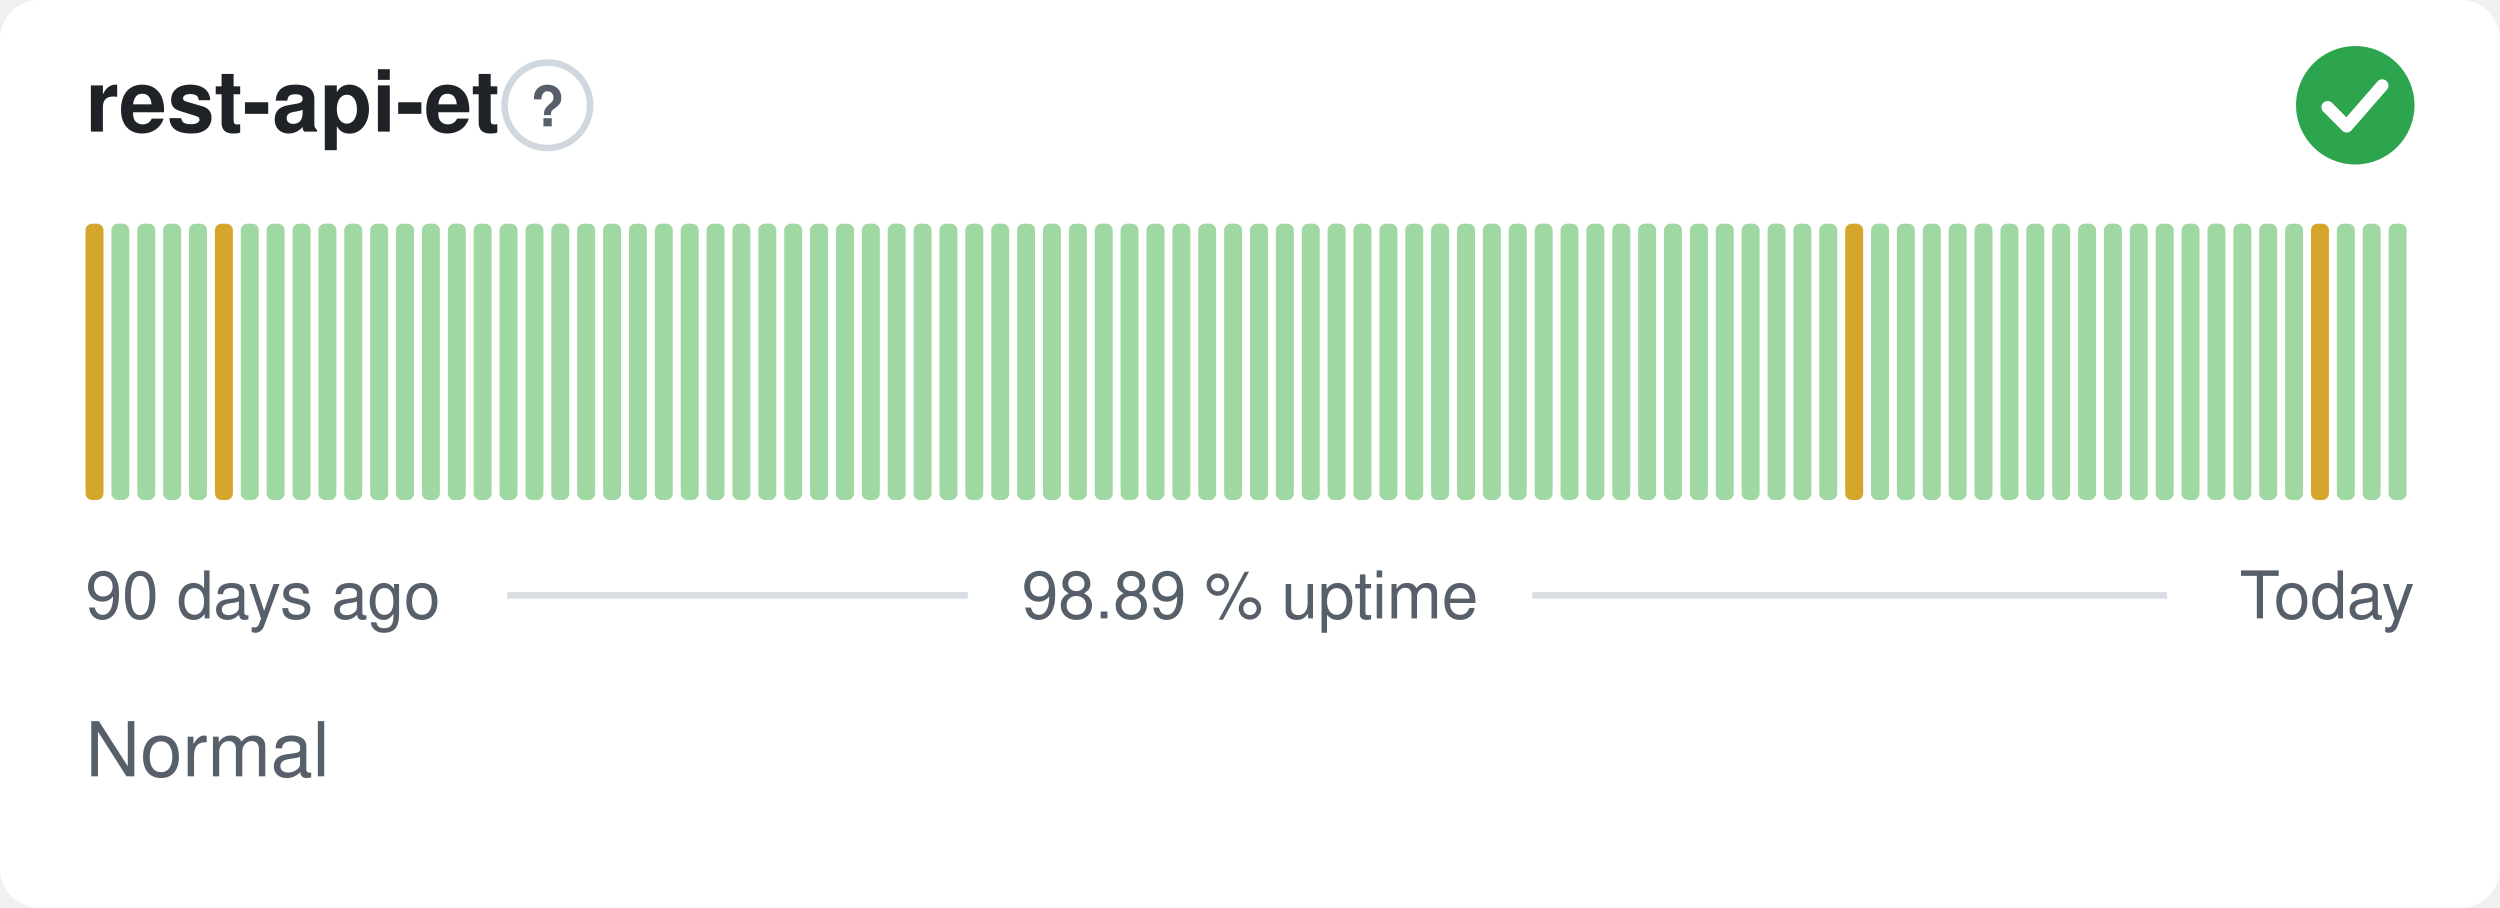
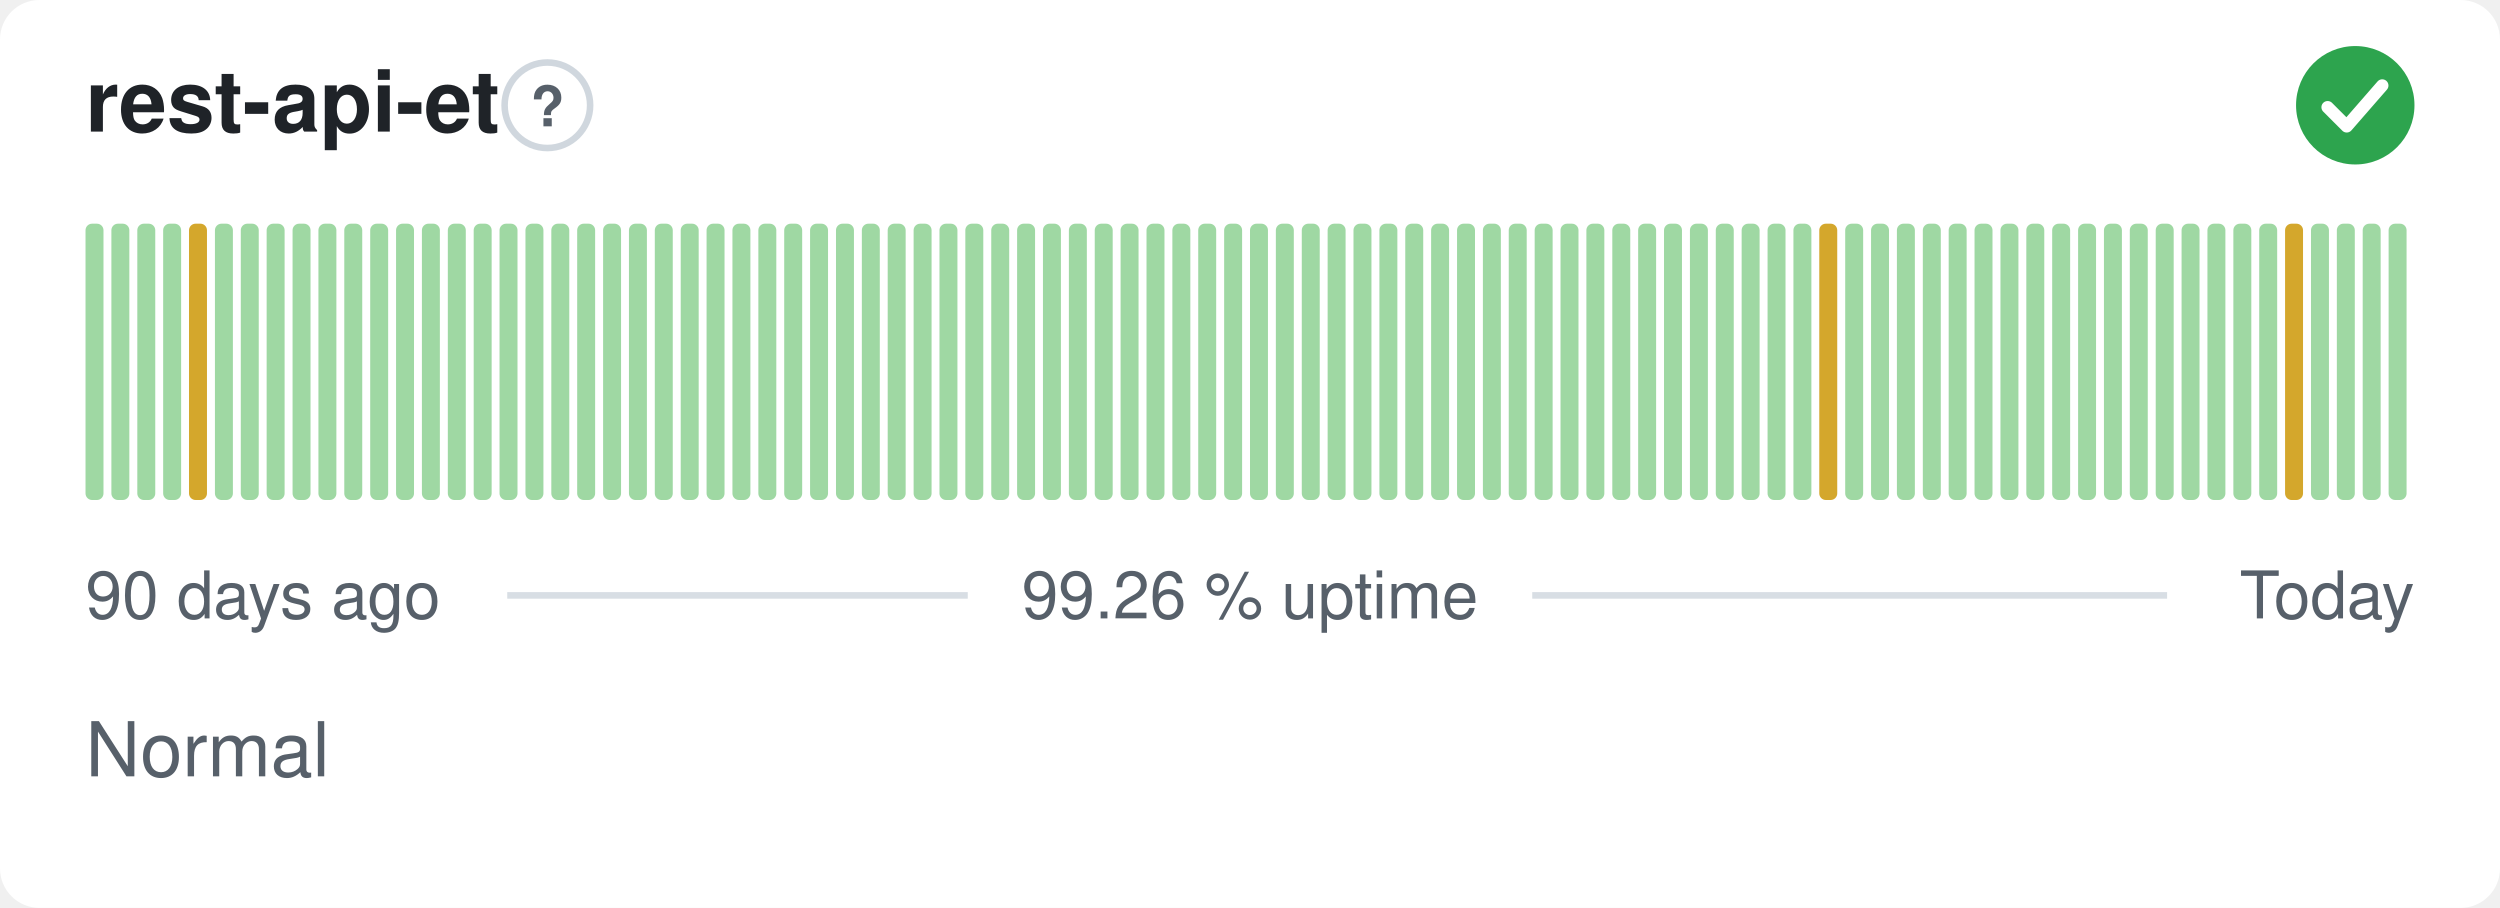
- <svg xmlns="http://www.w3.org/2000/svg" width="380" height="138" viewBox="0 0 380 138" role="img" aria-label="rest-api-et: Normal, 98.89 % uptime over the last 90 days" font-family="-apple-system,BlinkMacSystemFont,'Segoe UI',Helvetica,Arial,sans-serif">
+ <svg xmlns="http://www.w3.org/2000/svg" width="380" height="138" viewBox="0 0 380 138" role="img" aria-label="rest-api-et: Normal, 99.26 % uptime over the last 90 days" font-family="-apple-system,BlinkMacSystemFont,'Segoe UI',Helvetica,Arial,sans-serif">
  <style>
    @media (prefers-color-scheme: dark) {
      .bg { fill: #0d1117 }
      .title { fill: #e6edf3 }
      .muted { fill: #8b949e }
      .hint { stroke: #30363d }
      .rule { stroke: #30363d }
      .nodata { fill: #21262d }
    }
  </style>
  <rect class="bg" width="380" height="138" rx="6" fill="#ffffff" />
  <text class="title" x="13" y="20" font-size="13" font-weight="600" fill="#1f2328">rest-api-et</text>
  <circle class="hint" cx="83.2" cy="16" r="6.5" fill="none" stroke="#d0d7de" stroke-width="1" />
  <text class="muted" x="83.2" y="19.2" text-anchor="middle" font-size="8.5" font-weight="700" fill="#57606a">?</text>
  <circle cx="358" cy="16" r="9" fill="#2da44e" />
  <path d="M353.80 16.30l2.90 2.90 5.40 -6.20" fill="none" stroke="#fff" stroke-width="1.89" stroke-linecap="round" stroke-linejoin="round" />
-   <rect x="13.00" y="34.00" width="2.73" height="42.00" rx="1" fill="#d4a72c" />
+   <rect x="13.00" y="34.00" width="2.73" height="42.00" rx="1" fill="#9fd8a3" />
  <rect x="16.93" y="34.00" width="2.73" height="42.00" rx="1" fill="#9fd8a3" />
  <rect x="20.87" y="34.00" width="2.73" height="42.00" rx="1" fill="#9fd8a3" />
  <rect x="24.80" y="34.00" width="2.73" height="42.00" rx="1" fill="#9fd8a3" />
-   <rect x="28.73" y="34.00" width="2.73" height="42.00" rx="1" fill="#9fd8a3" />
-   <rect x="32.67" y="34.00" width="2.73" height="42.00" rx="1" fill="#d4a72c" />
+   <rect x="28.73" y="34.00" width="2.73" height="42.00" rx="1" fill="#d4a72c" />
+   <rect x="32.67" y="34.00" width="2.73" height="42.00" rx="1" fill="#9fd8a3" />
  <rect x="36.60" y="34.00" width="2.73" height="42.00" rx="1" fill="#9fd8a3" />
  <rect x="40.53" y="34.00" width="2.73" height="42.00" rx="1" fill="#9fd8a3" />
  <rect x="44.47" y="34.00" width="2.73" height="42.00" rx="1" fill="#9fd8a3" />
  <rect x="48.40" y="34.00" width="2.73" height="42.00" rx="1" fill="#9fd8a3" />
  <rect x="52.33" y="34.00" width="2.73" height="42.00" rx="1" fill="#9fd8a3" />
  <rect x="56.27" y="34.00" width="2.73" height="42.00" rx="1" fill="#9fd8a3" />
  <rect x="60.20" y="34.00" width="2.73" height="42.00" rx="1" fill="#9fd8a3" />
  <rect x="64.13" y="34.00" width="2.73" height="42.00" rx="1" fill="#9fd8a3" />
  <rect x="68.07" y="34.00" width="2.73" height="42.00" rx="1" fill="#9fd8a3" />
  <rect x="72.00" y="34.00" width="2.73" height="42.00" rx="1" fill="#9fd8a3" />
  <rect x="75.93" y="34.00" width="2.73" height="42.00" rx="1" fill="#9fd8a3" />
  <rect x="79.87" y="34.00" width="2.73" height="42.00" rx="1" fill="#9fd8a3" />
  <rect x="83.80" y="34.00" width="2.73" height="42.00" rx="1" fill="#9fd8a3" />
  <rect x="87.73" y="34.00" width="2.73" height="42.00" rx="1" fill="#9fd8a3" />
  <rect x="91.67" y="34.00" width="2.73" height="42.00" rx="1" fill="#9fd8a3" />
  <rect x="95.60" y="34.00" width="2.73" height="42.00" rx="1" fill="#9fd8a3" />
  <rect x="99.53" y="34.00" width="2.73" height="42.00" rx="1" fill="#9fd8a3" />
  <rect x="103.47" y="34.00" width="2.73" height="42.00" rx="1" fill="#9fd8a3" />
  <rect x="107.40" y="34.00" width="2.73" height="42.00" rx="1" fill="#9fd8a3" />
  <rect x="111.33" y="34.00" width="2.73" height="42.00" rx="1" fill="#9fd8a3" />
  <rect x="115.27" y="34.00" width="2.73" height="42.00" rx="1" fill="#9fd8a3" />
  <rect x="119.20" y="34.00" width="2.73" height="42.00" rx="1" fill="#9fd8a3" />
  <rect x="123.13" y="34.00" width="2.73" height="42.00" rx="1" fill="#9fd8a3" />
  <rect x="127.07" y="34.00" width="2.73" height="42.00" rx="1" fill="#9fd8a3" />
  <rect x="131.00" y="34.00" width="2.73" height="42.00" rx="1" fill="#9fd8a3" />
  <rect x="134.93" y="34.00" width="2.73" height="42.00" rx="1" fill="#9fd8a3" />
  <rect x="138.87" y="34.00" width="2.73" height="42.00" rx="1" fill="#9fd8a3" />
  <rect x="142.80" y="34.00" width="2.73" height="42.00" rx="1" fill="#9fd8a3" />
  <rect x="146.73" y="34.00" width="2.73" height="42.00" rx="1" fill="#9fd8a3" />
  <rect x="150.67" y="34.00" width="2.73" height="42.00" rx="1" fill="#9fd8a3" />
  <rect x="154.60" y="34.00" width="2.73" height="42.00" rx="1" fill="#9fd8a3" />
  <rect x="158.53" y="34.00" width="2.73" height="42.00" rx="1" fill="#9fd8a3" />
  <rect x="162.47" y="34.00" width="2.73" height="42.00" rx="1" fill="#9fd8a3" />
  <rect x="166.40" y="34.00" width="2.73" height="42.00" rx="1" fill="#9fd8a3" />
  <rect x="170.33" y="34.00" width="2.73" height="42.00" rx="1" fill="#9fd8a3" />
  <rect x="174.27" y="34.00" width="2.73" height="42.00" rx="1" fill="#9fd8a3" />
  <rect x="178.20" y="34.00" width="2.73" height="42.00" rx="1" fill="#9fd8a3" />
  <rect x="182.13" y="34.00" width="2.73" height="42.00" rx="1" fill="#9fd8a3" />
  <rect x="186.07" y="34.00" width="2.73" height="42.00" rx="1" fill="#9fd8a3" />
  <rect x="190.00" y="34.00" width="2.73" height="42.00" rx="1" fill="#9fd8a3" />
  <rect x="193.93" y="34.00" width="2.73" height="42.00" rx="1" fill="#9fd8a3" />
  <rect x="197.87" y="34.00" width="2.73" height="42.00" rx="1" fill="#9fd8a3" />
  <rect x="201.80" y="34.00" width="2.73" height="42.00" rx="1" fill="#9fd8a3" />
  <rect x="205.73" y="34.00" width="2.73" height="42.00" rx="1" fill="#9fd8a3" />
  <rect x="209.67" y="34.00" width="2.73" height="42.00" rx="1" fill="#9fd8a3" />
  <rect x="213.60" y="34.00" width="2.73" height="42.00" rx="1" fill="#9fd8a3" />
  <rect x="217.53" y="34.00" width="2.73" height="42.00" rx="1" fill="#9fd8a3" />
  <rect x="221.47" y="34.00" width="2.73" height="42.00" rx="1" fill="#9fd8a3" />
  <rect x="225.40" y="34.00" width="2.73" height="42.00" rx="1" fill="#9fd8a3" />
  <rect x="229.33" y="34.00" width="2.73" height="42.00" rx="1" fill="#9fd8a3" />
  <rect x="233.27" y="34.00" width="2.73" height="42.00" rx="1" fill="#9fd8a3" />
  <rect x="237.20" y="34.00" width="2.73" height="42.00" rx="1" fill="#9fd8a3" />
  <rect x="241.13" y="34.00" width="2.73" height="42.00" rx="1" fill="#9fd8a3" />
  <rect x="245.07" y="34.00" width="2.73" height="42.00" rx="1" fill="#9fd8a3" />
  <rect x="249.00" y="34.00" width="2.73" height="42.00" rx="1" fill="#9fd8a3" />
  <rect x="252.93" y="34.00" width="2.73" height="42.00" rx="1" fill="#9fd8a3" />
  <rect x="256.87" y="34.00" width="2.73" height="42.00" rx="1" fill="#9fd8a3" />
  <rect x="260.80" y="34.00" width="2.73" height="42.00" rx="1" fill="#9fd8a3" />
  <rect x="264.73" y="34.00" width="2.73" height="42.00" rx="1" fill="#9fd8a3" />
  <rect x="268.67" y="34.00" width="2.73" height="42.00" rx="1" fill="#9fd8a3" />
  <rect x="272.60" y="34.00" width="2.73" height="42.00" rx="1" fill="#9fd8a3" />
-   <rect x="276.53" y="34.00" width="2.73" height="42.00" rx="1" fill="#9fd8a3" />
-   <rect x="280.47" y="34.00" width="2.73" height="42.00" rx="1" fill="#d4a72c" />
+   <rect x="276.53" y="34.00" width="2.73" height="42.00" rx="1" fill="#d4a72c" />
+   <rect x="280.47" y="34.00" width="2.73" height="42.00" rx="1" fill="#9fd8a3" />
  <rect x="284.40" y="34.00" width="2.73" height="42.00" rx="1" fill="#9fd8a3" />
  <rect x="288.33" y="34.00" width="2.73" height="42.00" rx="1" fill="#9fd8a3" />
  <rect x="292.27" y="34.00" width="2.73" height="42.00" rx="1" fill="#9fd8a3" />
  <rect x="296.20" y="34.00" width="2.73" height="42.00" rx="1" fill="#9fd8a3" />
  <rect x="300.13" y="34.00" width="2.73" height="42.00" rx="1" fill="#9fd8a3" />
  <rect x="304.07" y="34.00" width="2.73" height="42.00" rx="1" fill="#9fd8a3" />
  <rect x="308.00" y="34.00" width="2.73" height="42.00" rx="1" fill="#9fd8a3" />
  <rect x="311.93" y="34.00" width="2.73" height="42.00" rx="1" fill="#9fd8a3" />
  <rect x="315.87" y="34.00" width="2.73" height="42.00" rx="1" fill="#9fd8a3" />
  <rect x="319.80" y="34.00" width="2.73" height="42.00" rx="1" fill="#9fd8a3" />
  <rect x="323.73" y="34.00" width="2.73" height="42.00" rx="1" fill="#9fd8a3" />
  <rect x="327.67" y="34.00" width="2.73" height="42.00" rx="1" fill="#9fd8a3" />
  <rect x="331.60" y="34.00" width="2.73" height="42.00" rx="1" fill="#9fd8a3" />
  <rect x="335.53" y="34.00" width="2.73" height="42.00" rx="1" fill="#9fd8a3" />
  <rect x="339.47" y="34.00" width="2.73" height="42.00" rx="1" fill="#9fd8a3" />
  <rect x="343.40" y="34.00" width="2.73" height="42.00" rx="1" fill="#9fd8a3" />
-   <rect x="347.33" y="34.00" width="2.73" height="42.00" rx="1" fill="#9fd8a3" />
-   <rect x="351.27" y="34.00" width="2.73" height="42.00" rx="1" fill="#d4a72c" />
+   <rect x="347.33" y="34.00" width="2.73" height="42.00" rx="1" fill="#d4a72c" />
+   <rect x="351.27" y="34.00" width="2.73" height="42.00" rx="1" fill="#9fd8a3" />
  <rect x="355.20" y="34.00" width="2.73" height="42.00" rx="1" fill="#9fd8a3" />
  <rect x="359.13" y="34.00" width="2.73" height="42.00" rx="1" fill="#9fd8a3" />
  <rect x="363.07" y="34.00" width="2.73" height="42.00" rx="1" fill="#9fd8a3" />
  <text class="muted" x="13" y="94" font-size="10" fill="#57606a">90 days ago</text>
-   <text class="muted" x="190" y="94" text-anchor="middle" font-size="10" fill="#57606a">98.89 % uptime</text>
+   <text class="muted" x="190" y="94" text-anchor="middle" font-size="10" fill="#57606a">99.26 % uptime</text>
  <text class="muted" x="367" y="94" text-anchor="end" font-size="10" fill="#57606a">Today</text>
  <line class="rule" x1="77.1" y1="90.5" x2="147.1" y2="90.5" stroke="#d8dee4" stroke-width="1" />
  <line class="rule" x1="232.9" y1="90.5" x2="329.4" y2="90.5" stroke="#d8dee4" stroke-width="1" />
  <text class="muted" x="13" y="118" font-size="11.5" fill="#57606a">Normal</text>
</svg>
